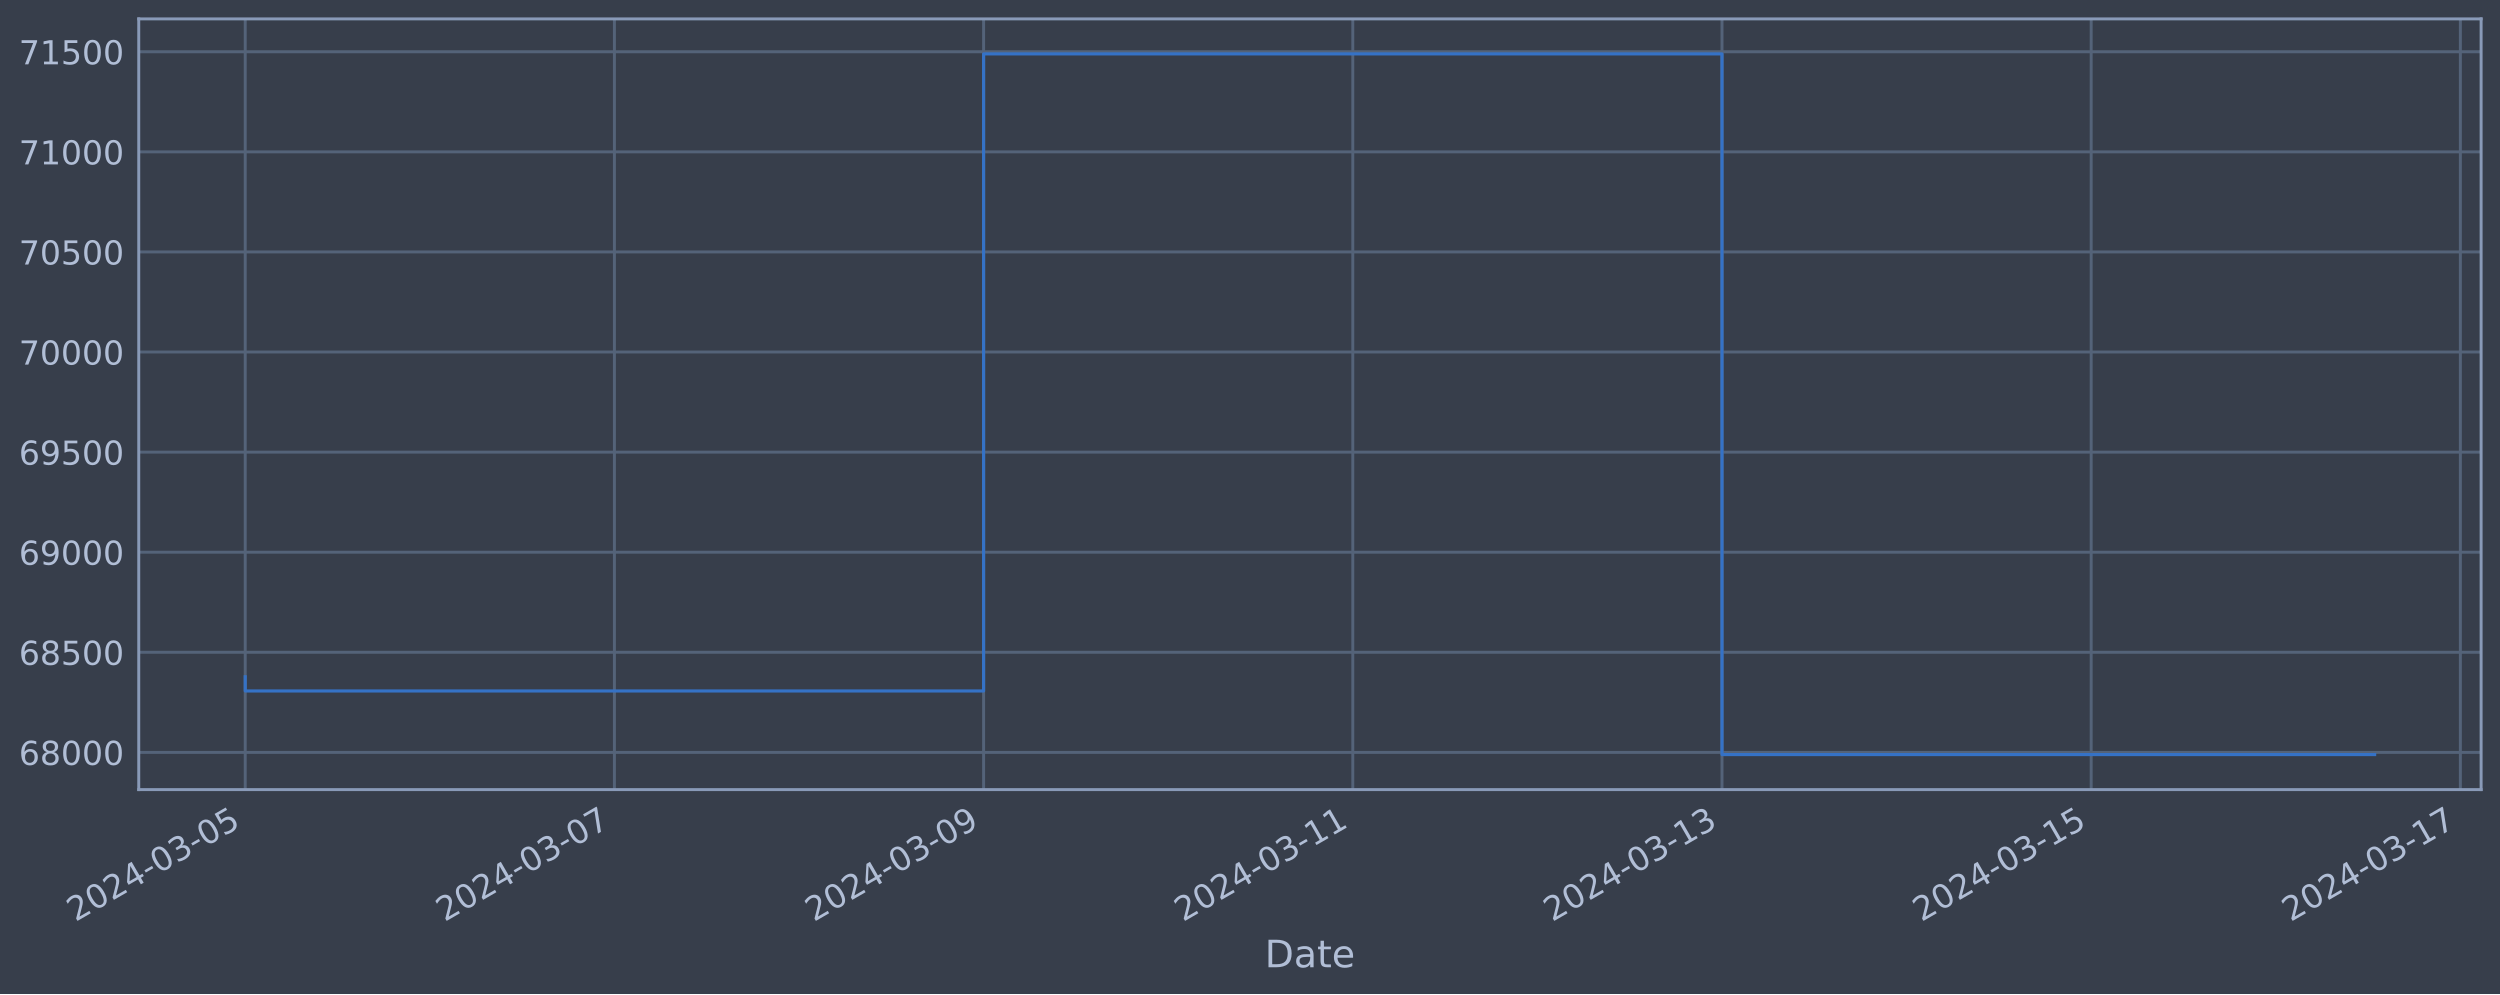
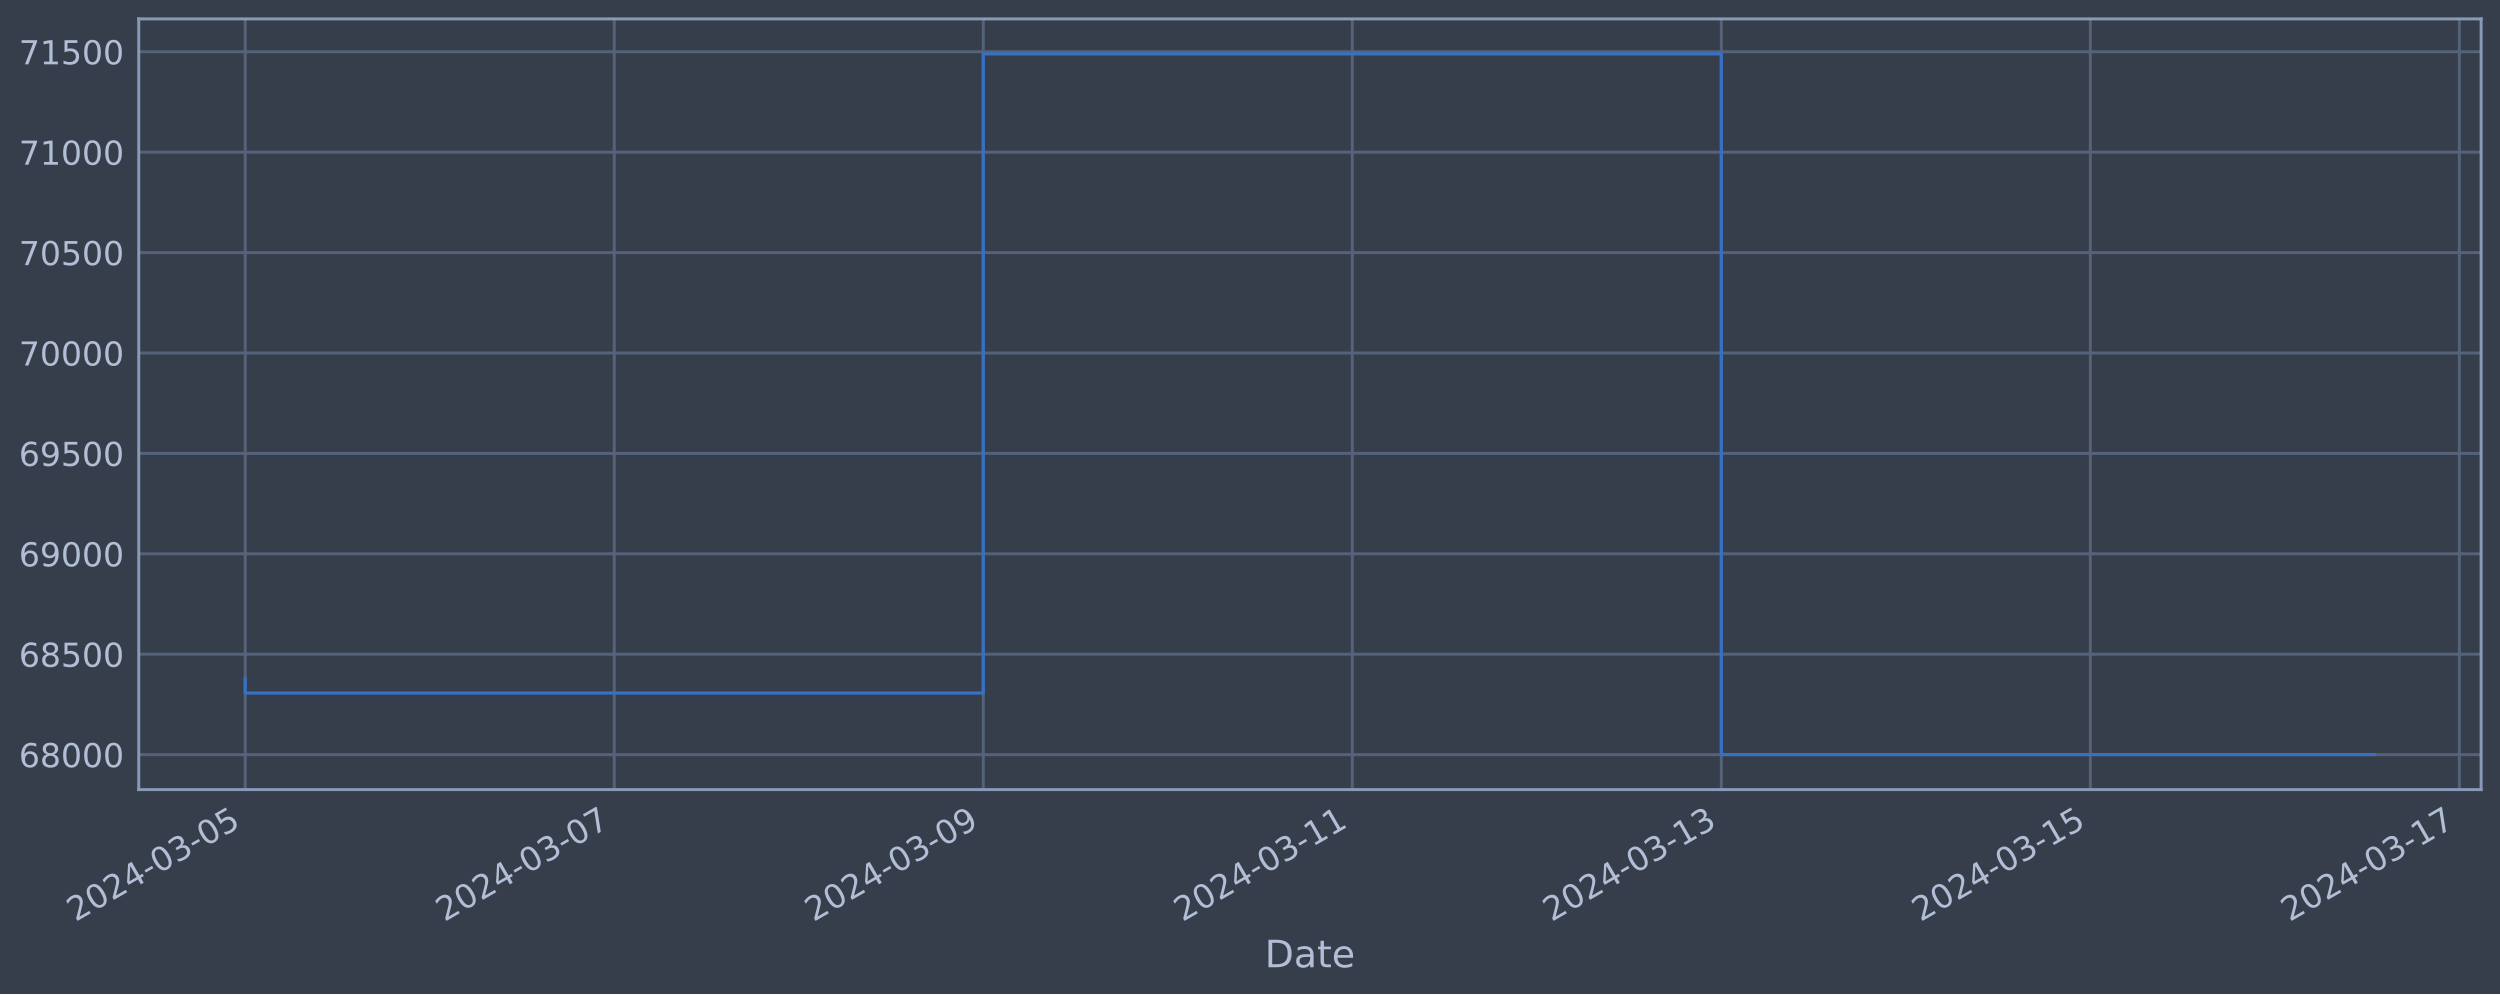
<svg xmlns="http://www.w3.org/2000/svg" xmlns:xlink="http://www.w3.org/1999/xlink" width="952.884pt" height="378.87pt" viewBox="0 0 952.884 378.87" version="1.1">
  <defs>
    <style type="text/css">*{stroke-linejoin: round; stroke-linecap: butt}</style>
  </defs>
  <g id="figure_1">
    <g id="patch_1">
      <path d="M 0 378.87  L 952.884 378.87  L 952.884 0  L 0 0  z " style="fill: #373e4b" />
    </g>
    <g id="axes_1">
      <g id="patch_2">
        <path d="M 52.884 300.96  L 945.684 300.96  L 945.684 7.2  L 52.884 7.2  z " style="fill: #373e4b" />
      </g>
      <g id="matplotlib.axis_1">
        <g id="xtick_1">
          <g id="line2d_1">
-             <path d="M 93.466 300.96  L 93.466 7.2  " clip-path="url(#pe9074a37ec)" style="fill: none; stroke: #546379; stroke-width: 1.12; stroke-linecap: square" />
+             <path d="M 93.466 300.96  L 93.466 7.2  " clip-path="url(#p206be4e650)" style="fill: none; stroke: #546379; stroke-width: 1.12; stroke-linecap: square" />
          </g>
          <g id="line2d_2" />
          <g id="text_1">
            <g style="fill: #b1bed6" transform="translate(28.74006 351.4642) rotate(-30) scale(0.126 -0.126)">
              <defs>
                <path id="DejaVuSans-32" d="M 1228 531  L 3431 531  L 3431 0  L 469 0  L 469 531  Q 828 903 1448 1529  Q 2069 2156 2228 2338  Q 2531 2678 2651 2914  Q 2772 3150 2772 3378  Q 2772 3750 2511 3984  Q 2250 4219 1831 4219  Q 1534 4219 1204 4116  Q 875 4013 500 3803  L 500 4441  Q 881 4594 1212 4672  Q 1544 4750 1819 4750  Q 2544 4750 2975 4387  Q 3406 4025 3406 3419  Q 3406 3131 3298 2873  Q 3191 2616 2906 2266  Q 2828 2175 2409 1742  Q 1991 1309 1228 531  z " transform="scale(0.015625)" />
                <path id="DejaVuSans-30" d="M 2034 4250  Q 1547 4250 1301 3770  Q 1056 3291 1056 2328  Q 1056 1369 1301 889  Q 1547 409 2034 409  Q 2525 409 2770 889  Q 3016 1369 3016 2328  Q 3016 3291 2770 3770  Q 2525 4250 2034 4250  z M 2034 4750  Q 2819 4750 3233 4129  Q 3647 3509 3647 2328  Q 3647 1150 3233 529  Q 2819 -91 2034 -91  Q 1250 -91 836 529  Q 422 1150 422 2328  Q 422 3509 836 4129  Q 1250 4750 2034 4750  z " transform="scale(0.015625)" />
                <path id="DejaVuSans-34" d="M 2419 4116  L 825 1625  L 2419 1625  L 2419 4116  z M 2253 4666  L 3047 4666  L 3047 1625  L 3713 1625  L 3713 1100  L 3047 1100  L 3047 0  L 2419 0  L 2419 1100  L 313 1100  L 313 1709  L 2253 4666  z " transform="scale(0.015625)" />
                <path id="DejaVuSans-2d" d="M 313 2009  L 1997 2009  L 1997 1497  L 313 1497  L 313 2009  z " transform="scale(0.015625)" />
                <path id="DejaVuSans-33" d="M 2597 2516  Q 3050 2419 3304 2112  Q 3559 1806 3559 1356  Q 3559 666 3084 287  Q 2609 -91 1734 -91  Q 1441 -91 1130 -33  Q 819 25 488 141  L 488 750  Q 750 597 1062 519  Q 1375 441 1716 441  Q 2309 441 2620 675  Q 2931 909 2931 1356  Q 2931 1769 2642 2001  Q 2353 2234 1838 2234  L 1294 2234  L 1294 2753  L 1863 2753  Q 2328 2753 2575 2939  Q 2822 3125 2822 3475  Q 2822 3834 2567 4026  Q 2313 4219 1838 4219  Q 1578 4219 1281 4162  Q 984 4106 628 3988  L 628 4550  Q 988 4650 1302 4700  Q 1616 4750 1894 4750  Q 2613 4750 3031 4423  Q 3450 4097 3450 3541  Q 3450 3153 3228 2886  Q 3006 2619 2597 2516  z " transform="scale(0.015625)" />
                <path id="DejaVuSans-35" d="M 691 4666  L 3169 4666  L 3169 4134  L 1269 4134  L 1269 2991  Q 1406 3038 1543 3061  Q 1681 3084 1819 3084  Q 2600 3084 3056 2656  Q 3513 2228 3513 1497  Q 3513 744 3044 326  Q 2575 -91 1722 -91  Q 1428 -91 1123 -41  Q 819 9 494 109  L 494 744  Q 775 591 1075 516  Q 1375 441 1709 441  Q 2250 441 2565 725  Q 2881 1009 2881 1497  Q 2881 1984 2565 2268  Q 2250 2553 1709 2553  Q 1456 2553 1204 2497  Q 953 2441 691 2322  L 691 4666  z " transform="scale(0.015625)" />
              </defs>
              <use xlink:href="#DejaVuSans-32" />
              <use xlink:href="#DejaVuSans-30" x="63.623" />
              <use xlink:href="#DejaVuSans-32" x="127.246" />
              <use xlink:href="#DejaVuSans-34" x="190.869" />
              <use xlink:href="#DejaVuSans-2d" x="254.492" />
              <use xlink:href="#DejaVuSans-30" x="290.576" />
              <use xlink:href="#DejaVuSans-33" x="354.199" />
              <use xlink:href="#DejaVuSans-2d" x="417.822" />
              <use xlink:href="#DejaVuSans-30" x="453.906" />
              <use xlink:href="#DejaVuSans-35" x="517.529" />
            </g>
          </g>
        </g>
        <g id="xtick_2">
          <g id="line2d_3">
-             <path d="M 234.185 300.96  L 234.185 7.2  " clip-path="url(#pe9074a37ec)" style="fill: none; stroke: #546379; stroke-width: 1.12; stroke-linecap: square" />
+             <path d="M 234.12 300.96  L 234.12 7.2  " clip-path="url(#p206be4e650)" style="fill: none; stroke: #546379; stroke-width: 1.12; stroke-linecap: square" />
          </g>
          <g id="line2d_4" />
          <g id="text_2">
-             <g style="fill: #b1bed6" transform="translate(169.4591 351.4642) rotate(-30) scale(0.126 -0.126)">
+             <g style="fill: #b1bed6" transform="translate(169.3949 351.4642) rotate(-30) scale(0.126 -0.126)">
              <defs>
                <path id="DejaVuSans-37" d="M 525 4666  L 3525 4666  L 3525 4397  L 1831 0  L 1172 0  L 2766 4134  L 525 4134  L 525 4666  z " transform="scale(0.015625)" />
              </defs>
              <use xlink:href="#DejaVuSans-32" />
              <use xlink:href="#DejaVuSans-30" x="63.623" />
              <use xlink:href="#DejaVuSans-32" x="127.246" />
              <use xlink:href="#DejaVuSans-34" x="190.869" />
              <use xlink:href="#DejaVuSans-2d" x="254.492" />
              <use xlink:href="#DejaVuSans-30" x="290.576" />
              <use xlink:href="#DejaVuSans-33" x="354.199" />
              <use xlink:href="#DejaVuSans-2d" x="417.822" />
              <use xlink:href="#DejaVuSans-30" x="453.906" />
              <use xlink:href="#DejaVuSans-37" x="517.529" />
            </g>
          </g>
        </g>
        <g id="xtick_3">
          <g id="line2d_5">
-             <path d="M 374.904 300.96  L 374.904 7.2  " clip-path="url(#pe9074a37ec)" style="fill: none; stroke: #546379; stroke-width: 1.12; stroke-linecap: square" />
+             <path d="M 374.775 300.96  L 374.775 7.2  " clip-path="url(#p206be4e650)" style="fill: none; stroke: #546379; stroke-width: 1.12; stroke-linecap: square" />
          </g>
          <g id="line2d_6" />
          <g id="text_3">
-             <g style="fill: #b1bed6" transform="translate(310.1782 351.4642) rotate(-30) scale(0.126 -0.126)">
+             <g style="fill: #b1bed6" transform="translate(310.0498 351.4642) rotate(-30) scale(0.126 -0.126)">
              <defs>
                <path id="DejaVuSans-39" d="M 703 97  L 703 672  Q 941 559 1184 500  Q 1428 441 1663 441  Q 2288 441 2617 861  Q 2947 1281 2994 2138  Q 2813 1869 2534 1725  Q 2256 1581 1919 1581  Q 1219 1581 811 2004  Q 403 2428 403 3163  Q 403 3881 828 4315  Q 1253 4750 1959 4750  Q 2769 4750 3195 4129  Q 3622 3509 3622 2328  Q 3622 1225 3098 567  Q 2575 -91 1691 -91  Q 1453 -91 1209 -44  Q 966 3 703 97  z M 1959 2075  Q 2384 2075 2632 2365  Q 2881 2656 2881 3163  Q 2881 3666 2632 3958  Q 2384 4250 1959 4250  Q 1534 4250 1286 3958  Q 1038 3666 1038 3163  Q 1038 2656 1286 2365  Q 1534 2075 1959 2075  z " transform="scale(0.015625)" />
              </defs>
              <use xlink:href="#DejaVuSans-32" />
              <use xlink:href="#DejaVuSans-30" x="63.623" />
              <use xlink:href="#DejaVuSans-32" x="127.246" />
              <use xlink:href="#DejaVuSans-34" x="190.869" />
              <use xlink:href="#DejaVuSans-2d" x="254.492" />
              <use xlink:href="#DejaVuSans-30" x="290.576" />
              <use xlink:href="#DejaVuSans-33" x="354.199" />
              <use xlink:href="#DejaVuSans-2d" x="417.822" />
              <use xlink:href="#DejaVuSans-30" x="453.906" />
              <use xlink:href="#DejaVuSans-39" x="517.529" />
            </g>
          </g>
        </g>
        <g id="xtick_4">
          <g id="line2d_7">
-             <path d="M 515.623 300.96  L 515.623 7.2  " clip-path="url(#pe9074a37ec)" style="fill: none; stroke: #546379; stroke-width: 1.12; stroke-linecap: square" />
+             <path d="M 515.43 300.96  L 515.43 7.2  " clip-path="url(#p206be4e650)" style="fill: none; stroke: #546379; stroke-width: 1.12; stroke-linecap: square" />
          </g>
          <g id="line2d_8" />
          <g id="text_4">
-             <g style="fill: #b1bed6" transform="translate(450.8973 351.4642) rotate(-30) scale(0.126 -0.126)">
+             <g style="fill: #b1bed6" transform="translate(450.7047 351.4642) rotate(-30) scale(0.126 -0.126)">
              <defs>
                <path id="DejaVuSans-31" d="M 794 531  L 1825 531  L 1825 4091  L 703 3866  L 703 4441  L 1819 4666  L 2450 4666  L 2450 531  L 3481 531  L 3481 0  L 794 0  L 794 531  z " transform="scale(0.015625)" />
              </defs>
              <use xlink:href="#DejaVuSans-32" />
              <use xlink:href="#DejaVuSans-30" x="63.623" />
              <use xlink:href="#DejaVuSans-32" x="127.246" />
              <use xlink:href="#DejaVuSans-34" x="190.869" />
              <use xlink:href="#DejaVuSans-2d" x="254.492" />
              <use xlink:href="#DejaVuSans-30" x="290.576" />
              <use xlink:href="#DejaVuSans-33" x="354.199" />
              <use xlink:href="#DejaVuSans-2d" x="417.822" />
              <use xlink:href="#DejaVuSans-31" x="453.906" />
              <use xlink:href="#DejaVuSans-31" x="517.529" />
            </g>
          </g>
        </g>
        <g id="xtick_5">
          <g id="line2d_9">
-             <path d="M 656.342 300.96  L 656.342 7.2  " clip-path="url(#pe9074a37ec)" style="fill: none; stroke: #546379; stroke-width: 1.12; stroke-linecap: square" />
+             <path d="M 656.085 300.96  L 656.085 7.2  " clip-path="url(#p206be4e650)" style="fill: none; stroke: #546379; stroke-width: 1.12; stroke-linecap: square" />
          </g>
          <g id="line2d_10" />
          <g id="text_5">
-             <g style="fill: #b1bed6" transform="translate(591.6164 351.4642) rotate(-30) scale(0.126 -0.126)">
+             <g style="fill: #b1bed6" transform="translate(591.3595 351.4642) rotate(-30) scale(0.126 -0.126)">
              <use xlink:href="#DejaVuSans-32" />
              <use xlink:href="#DejaVuSans-30" x="63.623" />
              <use xlink:href="#DejaVuSans-32" x="127.246" />
              <use xlink:href="#DejaVuSans-34" x="190.869" />
              <use xlink:href="#DejaVuSans-2d" x="254.492" />
              <use xlink:href="#DejaVuSans-30" x="290.576" />
              <use xlink:href="#DejaVuSans-33" x="354.199" />
              <use xlink:href="#DejaVuSans-2d" x="417.822" />
              <use xlink:href="#DejaVuSans-31" x="453.906" />
              <use xlink:href="#DejaVuSans-33" x="517.529" />
            </g>
          </g>
        </g>
        <g id="xtick_6">
          <g id="line2d_11">
-             <path d="M 797.061 300.96  L 797.061 7.2  " clip-path="url(#pe9074a37ec)" style="fill: none; stroke: #546379; stroke-width: 1.12; stroke-linecap: square" />
+             <path d="M 796.74 300.96  L 796.74 7.2  " clip-path="url(#p206be4e650)" style="fill: none; stroke: #546379; stroke-width: 1.12; stroke-linecap: square" />
          </g>
          <g id="line2d_12" />
          <g id="text_6">
-             <g style="fill: #b1bed6" transform="translate(732.3354 351.4642) rotate(-30) scale(0.126 -0.126)">
+             <g style="fill: #b1bed6" transform="translate(732.0144 351.4642) rotate(-30) scale(0.126 -0.126)">
              <use xlink:href="#DejaVuSans-32" />
              <use xlink:href="#DejaVuSans-30" x="63.623" />
              <use xlink:href="#DejaVuSans-32" x="127.246" />
              <use xlink:href="#DejaVuSans-34" x="190.869" />
              <use xlink:href="#DejaVuSans-2d" x="254.492" />
              <use xlink:href="#DejaVuSans-30" x="290.576" />
              <use xlink:href="#DejaVuSans-33" x="354.199" />
              <use xlink:href="#DejaVuSans-2d" x="417.822" />
              <use xlink:href="#DejaVuSans-31" x="453.906" />
              <use xlink:href="#DejaVuSans-35" x="517.529" />
            </g>
          </g>
        </g>
        <g id="xtick_7">
          <g id="line2d_13">
-             <path d="M 937.78 300.96  L 937.78 7.2  " clip-path="url(#pe9074a37ec)" style="fill: none; stroke: #546379; stroke-width: 1.12; stroke-linecap: square" />
+             <path d="M 937.395 300.96  L 937.395 7.2  " clip-path="url(#p206be4e650)" style="fill: none; stroke: #546379; stroke-width: 1.12; stroke-linecap: square" />
          </g>
          <g id="line2d_14" />
          <g id="text_7">
-             <g style="fill: #b1bed6" transform="translate(873.0545 351.4642) rotate(-30) scale(0.126 -0.126)">
+             <g style="fill: #b1bed6" transform="translate(872.6693 351.4642) rotate(-30) scale(0.126 -0.126)">
              <use xlink:href="#DejaVuSans-32" />
              <use xlink:href="#DejaVuSans-30" x="63.623" />
              <use xlink:href="#DejaVuSans-32" x="127.246" />
              <use xlink:href="#DejaVuSans-34" x="190.869" />
              <use xlink:href="#DejaVuSans-2d" x="254.492" />
              <use xlink:href="#DejaVuSans-30" x="290.576" />
              <use xlink:href="#DejaVuSans-33" x="354.199" />
              <use xlink:href="#DejaVuSans-2d" x="417.822" />
              <use xlink:href="#DejaVuSans-31" x="453.906" />
              <use xlink:href="#DejaVuSans-37" x="517.529" />
            </g>
          </g>
        </g>
        <g id="text_8">
          <g style="fill: #b1bed6" transform="translate(482.0746 368.6753) scale(0.144 -0.144)">
            <defs>
              <path id="DejaVuSans-44" d="M 1259 4147  L 1259 519  L 2022 519  Q 2988 519 3436 956  Q 3884 1394 3884 2338  Q 3884 3275 3436 3711  Q 2988 4147 2022 4147  L 1259 4147  z M 628 4666  L 1925 4666  Q 3281 4666 3915 4102  Q 4550 3538 4550 2338  Q 4550 1131 3912 565  Q 3275 0 1925 0  L 628 0  L 628 4666  z " transform="scale(0.015625)" />
              <path id="DejaVuSans-61" d="M 2194 1759  Q 1497 1759 1228 1600  Q 959 1441 959 1056  Q 959 750 1161 570  Q 1363 391 1709 391  Q 2188 391 2477 730  Q 2766 1069 2766 1631  L 2766 1759  L 2194 1759  z M 3341 1997  L 3341 0  L 2766 0  L 2766 531  Q 2569 213 2275 61  Q 1981 -91 1556 -91  Q 1019 -91 701 211  Q 384 513 384 1019  Q 384 1609 779 1909  Q 1175 2209 1959 2209  L 2766 2209  L 2766 2266  Q 2766 2663 2505 2880  Q 2244 3097 1772 3097  Q 1472 3097 1187 3025  Q 903 2953 641 2809  L 641 3341  Q 956 3463 1253 3523  Q 1550 3584 1831 3584  Q 2591 3584 2966 3190  Q 3341 2797 3341 1997  z " transform="scale(0.015625)" />
              <path id="DejaVuSans-74" d="M 1172 4494  L 1172 3500  L 2356 3500  L 2356 3053  L 1172 3053  L 1172 1153  Q 1172 725 1289 603  Q 1406 481 1766 481  L 2356 481  L 2356 0  L 1766 0  Q 1100 0 847 248  Q 594 497 594 1153  L 594 3053  L 172 3053  L 172 3500  L 594 3500  L 594 4494  L 1172 4494  z " transform="scale(0.015625)" />
              <path id="DejaVuSans-65" d="M 3597 1894  L 3597 1613  L 953 1613  Q 991 1019 1311 708  Q 1631 397 2203 397  Q 2534 397 2845 478  Q 3156 559 3463 722  L 3463 178  Q 3153 47 2828 -22  Q 2503 -91 2169 -91  Q 1331 -91 842 396  Q 353 884 353 1716  Q 353 2575 817 3079  Q 1281 3584 2069 3584  Q 2775 3584 3186 3129  Q 3597 2675 3597 1894  z M 3022 2063  Q 3016 2534 2758 2815  Q 2500 3097 2075 3097  Q 1594 3097 1305 2825  Q 1016 2553 972 2059  L 3022 2063  z " transform="scale(0.015625)" />
            </defs>
            <use xlink:href="#DejaVuSans-44" />
            <use xlink:href="#DejaVuSans-61" x="77.002" />
            <use xlink:href="#DejaVuSans-74" x="138.281" />
            <use xlink:href="#DejaVuSans-65" x="177.49" />
          </g>
        </g>
      </g>
      <g id="matplotlib.axis_2">
        <g id="ytick_1">
          <g id="line2d_15">
-             <path d="M 52.884 286.774  L 945.684 286.774  " clip-path="url(#pe9074a37ec)" style="fill: none; stroke: #546379; stroke-width: 1.12; stroke-linecap: square" />
+             <path d="M 52.884 287.636  L 945.684 287.636  " clip-path="url(#p206be4e650)" style="fill: none; stroke: #546379; stroke-width: 1.12; stroke-linecap: square" />
          </g>
          <g id="line2d_16" />
          <g id="text_9">
-             <g style="fill: #b1bed6" transform="translate(7.2 291.5608) scale(0.126 -0.126)">
+             <g style="fill: #b1bed6" transform="translate(7.2 292.4229) scale(0.126 -0.126)">
              <defs>
                <path id="DejaVuSans-36" d="M 2113 2584  Q 1688 2584 1439 2293  Q 1191 2003 1191 1497  Q 1191 994 1439 701  Q 1688 409 2113 409  Q 2538 409 2786 701  Q 3034 994 3034 1497  Q 3034 2003 2786 2293  Q 2538 2584 2113 2584  z M 3366 4563  L 3366 3988  Q 3128 4100 2886 4159  Q 2644 4219 2406 4219  Q 1781 4219 1451 3797  Q 1122 3375 1075 2522  Q 1259 2794 1537 2939  Q 1816 3084 2150 3084  Q 2853 3084 3261 2657  Q 3669 2231 3669 1497  Q 3669 778 3244 343  Q 2819 -91 2113 -91  Q 1303 -91 875 529  Q 447 1150 447 2328  Q 447 3434 972 4092  Q 1497 4750 2381 4750  Q 2619 4750 2861 4703  Q 3103 4656 3366 4563  z " transform="scale(0.015625)" />
                <path id="DejaVuSans-38" d="M 2034 2216  Q 1584 2216 1326 1975  Q 1069 1734 1069 1313  Q 1069 891 1326 650  Q 1584 409 2034 409  Q 2484 409 2743 651  Q 3003 894 3003 1313  Q 3003 1734 2745 1975  Q 2488 2216 2034 2216  z M 1403 2484  Q 997 2584 770 2862  Q 544 3141 544 3541  Q 544 4100 942 4425  Q 1341 4750 2034 4750  Q 2731 4750 3128 4425  Q 3525 4100 3525 3541  Q 3525 3141 3298 2862  Q 3072 2584 2669 2484  Q 3125 2378 3379 2068  Q 3634 1759 3634 1313  Q 3634 634 3220 271  Q 2806 -91 2034 -91  Q 1263 -91 848 271  Q 434 634 434 1313  Q 434 1759 690 2068  Q 947 2378 1403 2484  z M 1172 3481  Q 1172 3119 1398 2916  Q 1625 2713 2034 2713  Q 2441 2713 2670 2916  Q 2900 3119 2900 3481  Q 2900 3844 2670 4047  Q 2441 4250 2034 4250  Q 1625 4250 1398 4047  Q 1172 3844 1172 3481  z " transform="scale(0.015625)" />
              </defs>
              <use xlink:href="#DejaVuSans-36" />
              <use xlink:href="#DejaVuSans-38" x="63.623" />
              <use xlink:href="#DejaVuSans-30" x="127.246" />
              <use xlink:href="#DejaVuSans-30" x="190.869" />
              <use xlink:href="#DejaVuSans-30" x="254.492" />
            </g>
          </g>
        </g>
        <g id="ytick_2">
          <g id="line2d_17">
-             <path d="M 52.884 248.625  L 945.684 248.625  " clip-path="url(#pe9074a37ec)" style="fill: none; stroke: #546379; stroke-width: 1.12; stroke-linecap: square" />
+             <path d="M 52.884 249.363  L 945.684 249.363  " clip-path="url(#p206be4e650)" style="fill: none; stroke: #546379; stroke-width: 1.12; stroke-linecap: square" />
          </g>
          <g id="line2d_18" />
          <g id="text_10">
-             <g style="fill: #b1bed6" transform="translate(7.2 253.4117) scale(0.126 -0.126)">
+             <g style="fill: #b1bed6" transform="translate(7.2 254.1503) scale(0.126 -0.126)">
              <use xlink:href="#DejaVuSans-36" />
              <use xlink:href="#DejaVuSans-38" x="63.623" />
              <use xlink:href="#DejaVuSans-35" x="127.246" />
              <use xlink:href="#DejaVuSans-30" x="190.869" />
              <use xlink:href="#DejaVuSans-30" x="254.492" />
            </g>
          </g>
        </g>
        <g id="ytick_3">
          <g id="line2d_19">
-             <path d="M 52.884 210.476  L 945.684 210.476  " clip-path="url(#pe9074a37ec)" style="fill: none; stroke: #546379; stroke-width: 1.12; stroke-linecap: square" />
+             <path d="M 52.884 211.091  L 945.684 211.091  " clip-path="url(#p206be4e650)" style="fill: none; stroke: #546379; stroke-width: 1.12; stroke-linecap: square" />
          </g>
          <g id="line2d_20" />
          <g id="text_11">
-             <g style="fill: #b1bed6" transform="translate(7.2 215.2626) scale(0.126 -0.126)">
+             <g style="fill: #b1bed6" transform="translate(7.2 215.8777) scale(0.126 -0.126)">
              <use xlink:href="#DejaVuSans-36" />
              <use xlink:href="#DejaVuSans-39" x="63.623" />
              <use xlink:href="#DejaVuSans-30" x="127.246" />
              <use xlink:href="#DejaVuSans-30" x="190.869" />
              <use xlink:href="#DejaVuSans-30" x="254.492" />
            </g>
          </g>
        </g>
        <g id="ytick_4">
          <g id="line2d_21">
-             <path d="M 52.884 172.327  L 945.684 172.327  " clip-path="url(#pe9074a37ec)" style="fill: none; stroke: #546379; stroke-width: 1.12; stroke-linecap: square" />
+             <path d="M 52.884 172.818  L 945.684 172.818  " clip-path="url(#p206be4e650)" style="fill: none; stroke: #546379; stroke-width: 1.12; stroke-linecap: square" />
          </g>
          <g id="line2d_22" />
          <g id="text_12">
-             <g style="fill: #b1bed6" transform="translate(7.2 177.1136) scale(0.126 -0.126)">
+             <g style="fill: #b1bed6" transform="translate(7.2 177.6051) scale(0.126 -0.126)">
              <use xlink:href="#DejaVuSans-36" />
              <use xlink:href="#DejaVuSans-39" x="63.623" />
              <use xlink:href="#DejaVuSans-35" x="127.246" />
              <use xlink:href="#DejaVuSans-30" x="190.869" />
              <use xlink:href="#DejaVuSans-30" x="254.492" />
            </g>
          </g>
        </g>
        <g id="ytick_5">
          <g id="line2d_23">
-             <path d="M 52.884 134.177  L 945.684 134.177  " clip-path="url(#pe9074a37ec)" style="fill: none; stroke: #546379; stroke-width: 1.12; stroke-linecap: square" />
+             <path d="M 52.884 134.545  L 945.684 134.545  " clip-path="url(#p206be4e650)" style="fill: none; stroke: #546379; stroke-width: 1.12; stroke-linecap: square" />
          </g>
          <g id="line2d_24" />
          <g id="text_13">
-             <g style="fill: #b1bed6" transform="translate(7.2 138.9645) scale(0.126 -0.126)">
+             <g style="fill: #b1bed6" transform="translate(7.2 139.3324) scale(0.126 -0.126)">
              <use xlink:href="#DejaVuSans-37" />
              <use xlink:href="#DejaVuSans-30" x="63.623" />
              <use xlink:href="#DejaVuSans-30" x="127.246" />
              <use xlink:href="#DejaVuSans-30" x="190.869" />
              <use xlink:href="#DejaVuSans-30" x="254.492" />
            </g>
          </g>
        </g>
        <g id="ytick_6">
          <g id="line2d_25">
-             <path d="M 52.884 96.028  L 945.684 96.028  " clip-path="url(#pe9074a37ec)" style="fill: none; stroke: #546379; stroke-width: 1.12; stroke-linecap: square" />
+             <path d="M 52.884 96.273  L 945.684 96.273  " clip-path="url(#p206be4e650)" style="fill: none; stroke: #546379; stroke-width: 1.12; stroke-linecap: square" />
          </g>
          <g id="line2d_26" />
          <g id="text_14">
-             <g style="fill: #b1bed6" transform="translate(7.2 100.8154) scale(0.126 -0.126)">
+             <g style="fill: #b1bed6" transform="translate(7.2 101.0598) scale(0.126 -0.126)">
              <use xlink:href="#DejaVuSans-37" />
              <use xlink:href="#DejaVuSans-30" x="63.623" />
              <use xlink:href="#DejaVuSans-35" x="127.246" />
              <use xlink:href="#DejaVuSans-30" x="190.869" />
              <use xlink:href="#DejaVuSans-30" x="254.492" />
            </g>
          </g>
        </g>
        <g id="ytick_7">
          <g id="line2d_27">
-             <path d="M 52.884 57.879  L 945.684 57.879  " clip-path="url(#pe9074a37ec)" style="fill: none; stroke: #546379; stroke-width: 1.12; stroke-linecap: square" />
+             <path d="M 52.884 58  L 945.684 58  " clip-path="url(#p206be4e650)" style="fill: none; stroke: #546379; stroke-width: 1.12; stroke-linecap: square" />
          </g>
          <g id="line2d_28" />
          <g id="text_15">
-             <g style="fill: #b1bed6" transform="translate(7.2 62.66633) scale(0.126 -0.126)">
+             <g style="fill: #b1bed6" transform="translate(7.2 62.7872) scale(0.126 -0.126)">
              <use xlink:href="#DejaVuSans-37" />
              <use xlink:href="#DejaVuSans-31" x="63.623" />
              <use xlink:href="#DejaVuSans-30" x="127.246" />
              <use xlink:href="#DejaVuSans-30" x="190.869" />
              <use xlink:href="#DejaVuSans-30" x="254.492" />
            </g>
          </g>
        </g>
        <g id="ytick_8">
          <g id="line2d_29">
-             <path d="M 52.884 19.73  L 945.684 19.73  " clip-path="url(#pe9074a37ec)" style="fill: none; stroke: #546379; stroke-width: 1.12; stroke-linecap: square" />
+             <path d="M 52.884 19.728  L 945.684 19.728  " clip-path="url(#p206be4e650)" style="fill: none; stroke: #546379; stroke-width: 1.12; stroke-linecap: square" />
          </g>
          <g id="line2d_30" />
          <g id="text_16">
-             <g style="fill: #b1bed6" transform="translate(7.2 24.51725) scale(0.126 -0.126)">
+             <g style="fill: #b1bed6" transform="translate(7.2 24.51459) scale(0.126 -0.126)">
              <use xlink:href="#DejaVuSans-37" />
              <use xlink:href="#DejaVuSans-31" x="63.623" />
              <use xlink:href="#DejaVuSans-35" x="127.246" />
              <use xlink:href="#DejaVuSans-30" x="190.869" />
              <use xlink:href="#DejaVuSans-30" x="254.492" />
            </g>
          </g>
        </g>
      </g>
      <g id="line2d_31">
-         <path d="M 93.466 257.958  L 93.466 263.358  L 374.904 263.358  L 374.904 20.553  L 656.342 20.553  L 656.342 287.607  L 905.102 287.607  " clip-path="url(#pe9074a37ec)" style="fill: none; stroke: #3572c6; stroke-width: 1.2; stroke-linecap: square" />
+         <path d="M 93.466 258.727  L 93.466 264.144  L 374.775 264.144  L 374.775 20.553  L 656.085 20.553  L 656.085 287.607  L 905.102 287.607  " clip-path="url(#p206be4e650)" style="fill: none; stroke: #3572c6; stroke-width: 1.2; stroke-linecap: square" />
      </g>
      <g id="patch_3">
        <path d="M 52.884 300.96  L 52.884 7.2  " style="fill: none; stroke: #899ab8; stroke-width: 1.12; stroke-linejoin: miter; stroke-linecap: square" />
      </g>
      <g id="patch_4">
        <path d="M 945.684 300.96  L 945.684 7.2  " style="fill: none; stroke: #899ab8; stroke-width: 1.12; stroke-linejoin: miter; stroke-linecap: square" />
      </g>
      <g id="patch_5">
        <path d="M 52.884 300.96  L 945.684 300.96  " style="fill: none; stroke: #899ab8; stroke-width: 1.12; stroke-linejoin: miter; stroke-linecap: square" />
      </g>
      <g id="patch_6">
        <path d="M 52.884 7.2  L 945.684 7.2  " style="fill: none; stroke: #899ab8; stroke-width: 1.12; stroke-linejoin: miter; stroke-linecap: square" />
      </g>
    </g>
  </g>
  <defs>
-     <clipPath id="pe9074a37ec">
+     <clipPath id="p206be4e650">
      <rect x="52.884" y="7.2" width="892.8" height="293.76" />
    </clipPath>
  </defs>
</svg>
